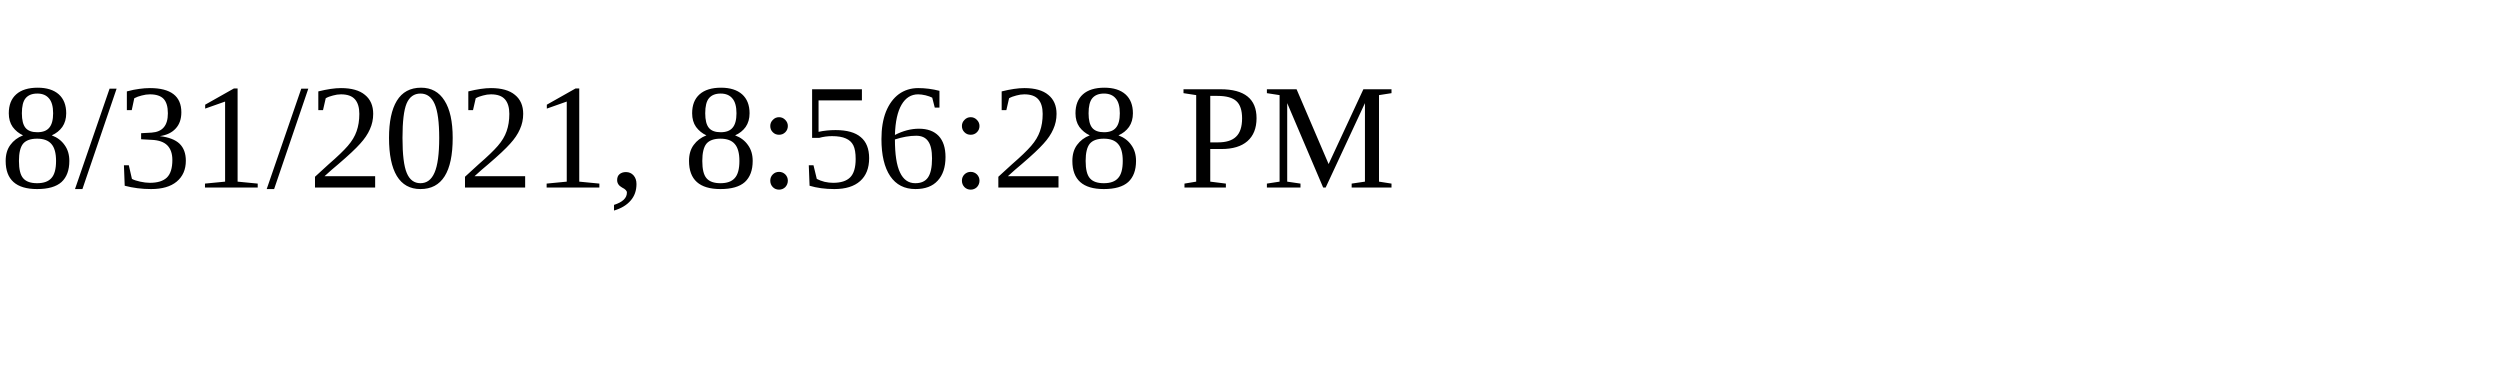
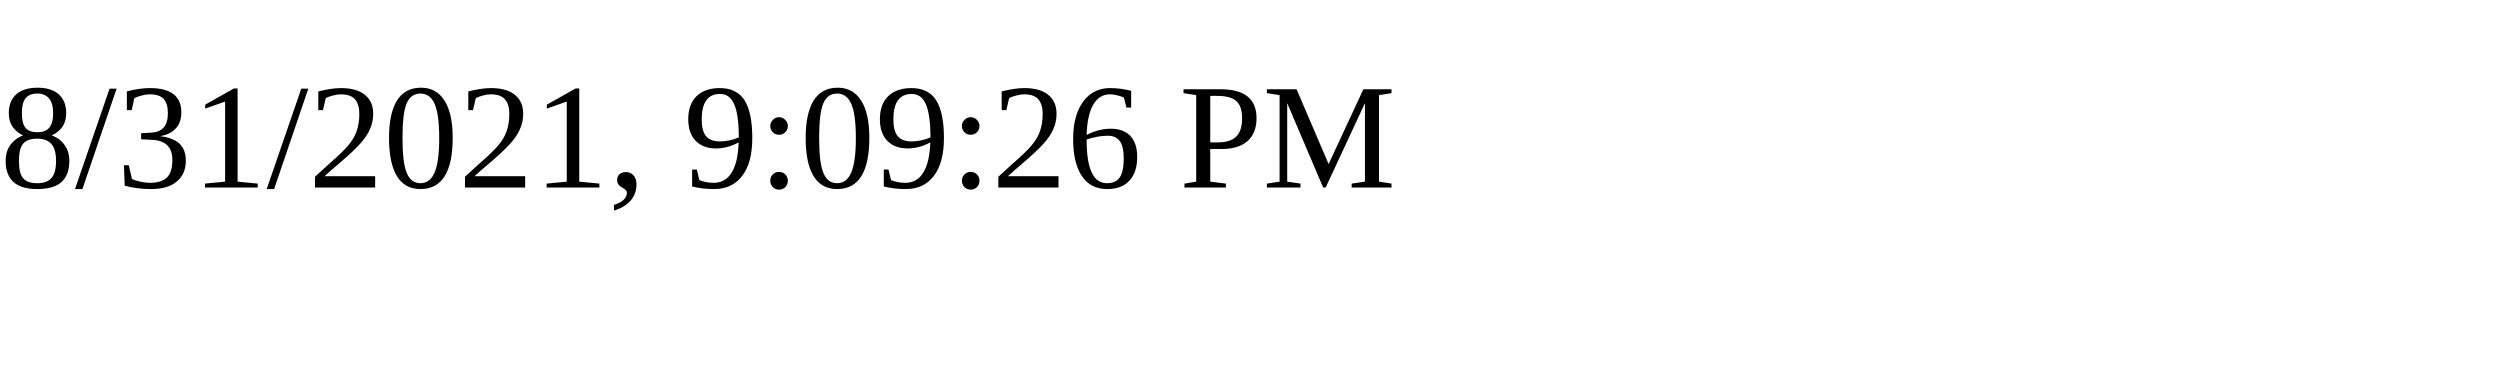
<svg xmlns="http://www.w3.org/2000/svg" height="30" width="200">
-   <text x="0" y="15">8/31/2021, 8:56:28 PM</text>
+   <text x="0" y="15">8/31/2021, 9:09:26 PM</text>
</svg>
